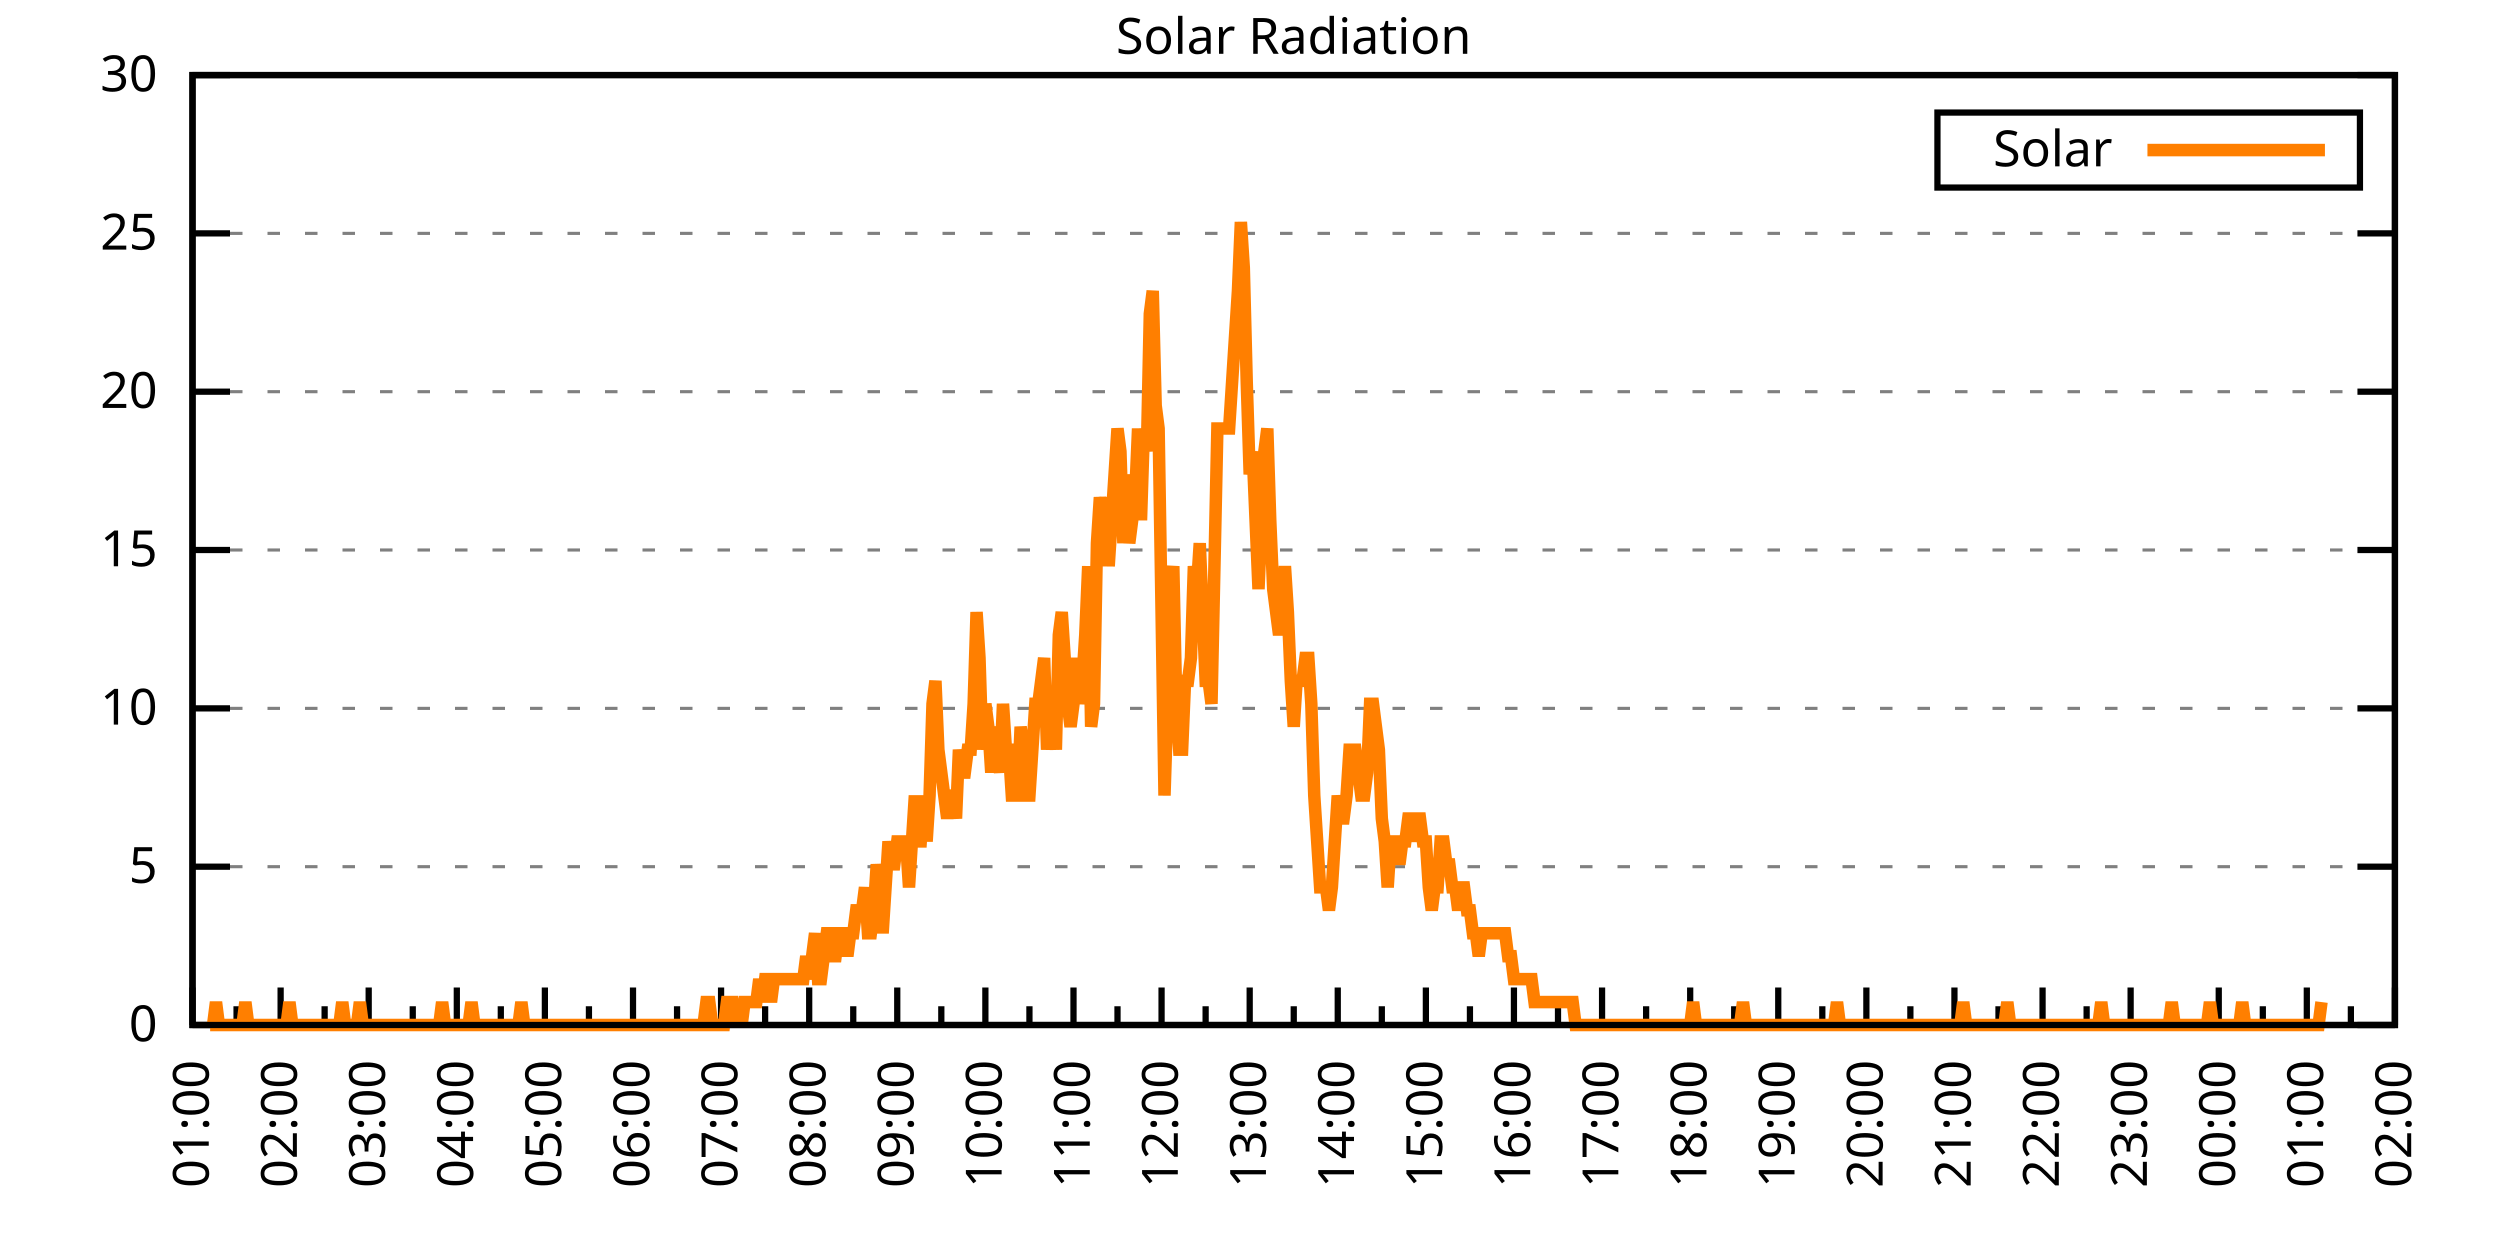
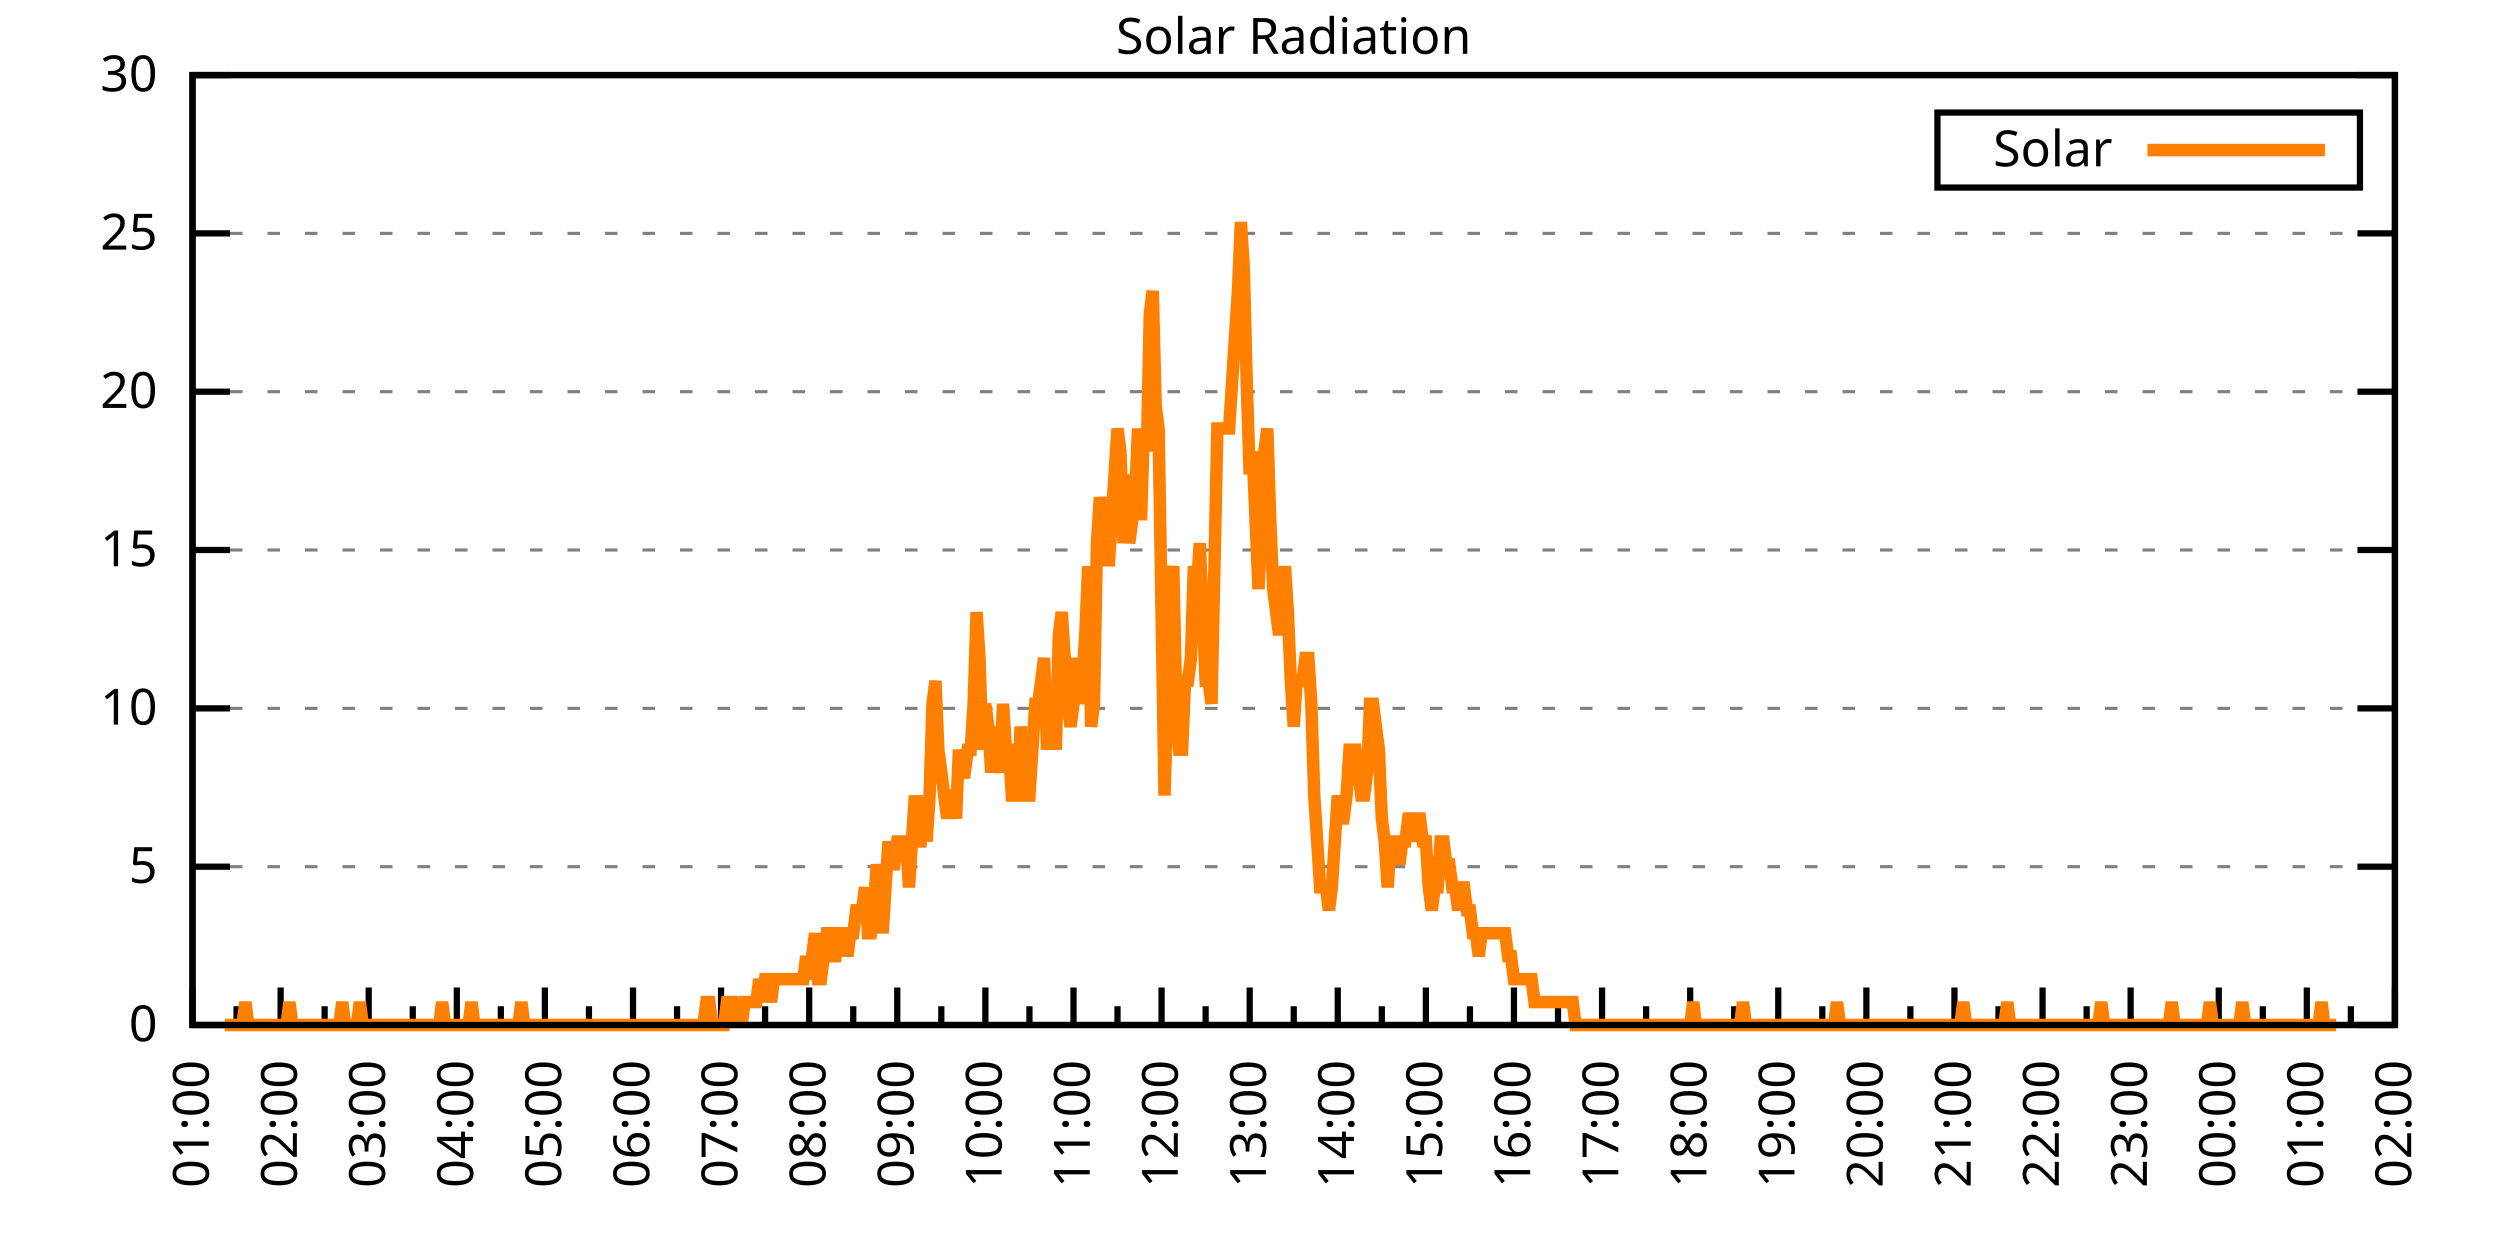
<svg xmlns="http://www.w3.org/2000/svg" xmlns:xlink="http://www.w3.org/1999/xlink" width="400" height="200" viewBox="0 0 400 200">
  <g id="gnuplot_canvas">
    <rect x="0" y="0" width="400" height="200" fill="none" />
    <defs>
      <circle id="gpDot" r="0.5" stroke-width="0.5" stroke="currentColor" />
      <path id="gpPt0" stroke-width="0.333" stroke="currentColor" d="M-1,0 h2 M0,-1 v2" />
      <path id="gpPt1" stroke-width="0.333" stroke="currentColor" d="M-1,-1 L1,1 M1,-1 L-1,1" />
      <path id="gpPt2" stroke-width="0.333" stroke="currentColor" d="M-1,0 L1,0 M0,-1 L0,1 M-1,-1 L1,1 M-1,1 L1,-1" />
      <rect id="gpPt3" stroke-width="0.333" stroke="currentColor" x="-1" y="-1" width="2" height="2" />
      <rect id="gpPt4" stroke-width="0.333" stroke="currentColor" fill="currentColor" x="-1" y="-1" width="2" height="2" />
      <circle id="gpPt5" stroke-width="0.333" stroke="currentColor" cx="0" cy="0" r="1" />
      <use xlink:href="#gpPt5" id="gpPt6" fill="currentColor" stroke="none" />
      <path id="gpPt7" stroke-width="0.333" stroke="currentColor" d="M0,-1.33 L-1.33,0.67 L1.33,0.67 z" />
      <use xlink:href="#gpPt7" id="gpPt8" fill="currentColor" stroke="none" />
      <use xlink:href="#gpPt7" id="gpPt9" stroke="currentColor" transform="rotate(180)" />
      <use xlink:href="#gpPt9" id="gpPt10" fill="currentColor" stroke="none" />
      <use xlink:href="#gpPt3" id="gpPt11" stroke="currentColor" transform="rotate(45)" />
      <use xlink:href="#gpPt11" id="gpPt12" fill="currentColor" stroke="none" />
      <path id="gpPt13" stroke-width="0.333" stroke="currentColor" d="M0,1.330 L1.265,0.411 L0.782,-1.067 L-0.782,-1.076 L-1.265,0.411 z" />
      <use xlink:href="#gpPt13" id="gpPt14" fill="currentColor" stroke="none" />
      <filter id="textbox" filterUnits="objectBoundingBox" x="0" y="0" height="1" width="1">
        <feFlood flood-color="white" flood-opacity="1" result="bgnd" />
        <feComposite in="SourceGraphic" in2="bgnd" operator="atop" />
      </filter>
      <filter id="greybox" filterUnits="objectBoundingBox" x="0" y="0" height="1" width="1">
        <feFlood flood-color="lightgrey" flood-opacity="1" result="grey" />
        <feComposite in="SourceGraphic" in2="grey" operator="atop" />
      </filter>
    </defs>
    <g fill="none" color="white" stroke="currentColor" stroke-width="1.00" stroke-linecap="butt" stroke-linejoin="miter">
</g>
    <g fill="none" color="black" stroke="currentColor" stroke-width="1.00" stroke-linecap="butt" stroke-linejoin="miter">
      <g stroke="none" shape-rendering="crispEdges">
        <polygon fill="rgb(255, 255, 255)" points="30.80,164.00 383.18,164.00 383.18,12.02 30.80,12.02 " />
      </g>
    </g>
    <g fill="none" color="black" stroke="currentColor" stroke-width="1.00" stroke-linecap="butt" stroke-linejoin="miter">
</g>
    <g fill="none" color="black" stroke="black" stroke-width="0.50" stroke-linecap="butt" stroke-linejoin="miter">
</g>
    <g fill="none" color="gray" stroke="currentColor" stroke-width="0.50" stroke-linecap="butt" stroke-linejoin="miter">
      <path stroke="gray" stroke-dasharray="2,4" class="gridline" d="M30.80,164.00 L383.19,164.00  " />
    </g>
    <g fill="none" color="gray" stroke="gray" stroke-width="1.00" stroke-linecap="butt" stroke-linejoin="miter">
</g>
    <g fill="none" color="black" stroke="currentColor" stroke-width="1.00" stroke-linecap="butt" stroke-linejoin="miter">
      <path stroke="black" d="M30.80,164.00 L36.80,164.00 M383.19,164.00 L377.19,164.00  " />
      <g transform="translate(25.20,166.60)" stroke="none" fill="black" font-family="Sans" font-size="8.00" text-anchor="end">
        <text>
          <tspan font-family="Sans"> 0</tspan>
        </text>
      </g>
    </g>
    <g fill="none" color="black" stroke="currentColor" stroke-width="1.00" stroke-linecap="butt" stroke-linejoin="miter">
</g>
    <g fill="none" color="black" stroke="black" stroke-width="0.50" stroke-linecap="butt" stroke-linejoin="miter">
</g>
    <g fill="none" color="gray" stroke="currentColor" stroke-width="0.50" stroke-linecap="butt" stroke-linejoin="miter">
      <path stroke="gray" stroke-dasharray="2,4" class="gridline" d="M30.80,138.67 L383.19,138.67  " />
    </g>
    <g fill="none" color="gray" stroke="gray" stroke-width="1.00" stroke-linecap="butt" stroke-linejoin="miter">
</g>
    <g fill="none" color="black" stroke="currentColor" stroke-width="1.00" stroke-linecap="butt" stroke-linejoin="miter">
      <path stroke="black" d="M30.80,138.67 L36.80,138.67 M383.19,138.67 L377.19,138.67  " />
      <g transform="translate(25.20,141.27)" stroke="none" fill="black" font-family="Sans" font-size="8.00" text-anchor="end">
        <text>
          <tspan font-family="Sans"> 5</tspan>
        </text>
      </g>
    </g>
    <g fill="none" color="black" stroke="currentColor" stroke-width="1.00" stroke-linecap="butt" stroke-linejoin="miter">
</g>
    <g fill="none" color="black" stroke="black" stroke-width="0.50" stroke-linecap="butt" stroke-linejoin="miter">
</g>
    <g fill="none" color="gray" stroke="currentColor" stroke-width="0.50" stroke-linecap="butt" stroke-linejoin="miter">
      <path stroke="gray" stroke-dasharray="2,4" class="gridline" d="M30.80,113.34 L383.19,113.34  " />
    </g>
    <g fill="none" color="gray" stroke="gray" stroke-width="1.00" stroke-linecap="butt" stroke-linejoin="miter">
</g>
    <g fill="none" color="black" stroke="currentColor" stroke-width="1.00" stroke-linecap="butt" stroke-linejoin="miter">
      <path stroke="black" d="M30.80,113.34 L36.80,113.34 M383.19,113.34 L377.19,113.34  " />
      <g transform="translate(25.20,115.94)" stroke="none" fill="black" font-family="Sans" font-size="8.00" text-anchor="end">
        <text>
          <tspan font-family="Sans"> 10</tspan>
        </text>
      </g>
    </g>
    <g fill="none" color="black" stroke="currentColor" stroke-width="1.00" stroke-linecap="butt" stroke-linejoin="miter">
</g>
    <g fill="none" color="black" stroke="black" stroke-width="0.50" stroke-linecap="butt" stroke-linejoin="miter">
</g>
    <g fill="none" color="gray" stroke="currentColor" stroke-width="0.50" stroke-linecap="butt" stroke-linejoin="miter">
      <path stroke="gray" stroke-dasharray="2,4" class="gridline" d="M30.80,88.00 L383.19,88.00  " />
    </g>
    <g fill="none" color="gray" stroke="gray" stroke-width="1.00" stroke-linecap="butt" stroke-linejoin="miter">
</g>
    <g fill="none" color="black" stroke="currentColor" stroke-width="1.00" stroke-linecap="butt" stroke-linejoin="miter">
      <path stroke="black" d="M30.80,88.00 L36.80,88.00 M383.19,88.00 L377.19,88.00  " />
      <g transform="translate(25.20,90.60)" stroke="none" fill="black" font-family="Sans" font-size="8.00" text-anchor="end">
        <text>
          <tspan font-family="Sans"> 15</tspan>
        </text>
      </g>
    </g>
    <g fill="none" color="black" stroke="currentColor" stroke-width="1.00" stroke-linecap="butt" stroke-linejoin="miter">
</g>
    <g fill="none" color="black" stroke="black" stroke-width="0.50" stroke-linecap="butt" stroke-linejoin="miter">
</g>
    <g fill="none" color="gray" stroke="currentColor" stroke-width="0.50" stroke-linecap="butt" stroke-linejoin="miter">
      <path stroke="gray" stroke-dasharray="2,4" class="gridline" d="M30.80,62.67 L383.19,62.67  " />
    </g>
    <g fill="none" color="gray" stroke="gray" stroke-width="1.00" stroke-linecap="butt" stroke-linejoin="miter">
</g>
    <g fill="none" color="black" stroke="currentColor" stroke-width="1.00" stroke-linecap="butt" stroke-linejoin="miter">
      <path stroke="black" d="M30.80,62.67 L36.80,62.67 M383.19,62.67 L377.19,62.67  " />
      <g transform="translate(25.20,65.27)" stroke="none" fill="black" font-family="Sans" font-size="8.00" text-anchor="end">
        <text>
          <tspan font-family="Sans"> 20</tspan>
        </text>
      </g>
    </g>
    <g fill="none" color="black" stroke="currentColor" stroke-width="1.00" stroke-linecap="butt" stroke-linejoin="miter">
</g>
    <g fill="none" color="black" stroke="black" stroke-width="0.50" stroke-linecap="butt" stroke-linejoin="miter">
</g>
    <g fill="none" color="gray" stroke="currentColor" stroke-width="0.50" stroke-linecap="butt" stroke-linejoin="miter">
      <path stroke="gray" stroke-dasharray="2,4" class="gridline" d="M30.80,37.34 L383.19,37.34  " />
    </g>
    <g fill="none" color="gray" stroke="gray" stroke-width="1.00" stroke-linecap="butt" stroke-linejoin="miter">
</g>
    <g fill="none" color="black" stroke="currentColor" stroke-width="1.00" stroke-linecap="butt" stroke-linejoin="miter">
      <path stroke="black" d="M30.80,37.34 L36.80,37.34 M383.19,37.34 L377.19,37.34  " />
      <g transform="translate(25.20,39.94)" stroke="none" fill="black" font-family="Sans" font-size="8.00" text-anchor="end">
        <text>
          <tspan font-family="Sans"> 25</tspan>
        </text>
      </g>
    </g>
    <g fill="none" color="black" stroke="currentColor" stroke-width="1.00" stroke-linecap="butt" stroke-linejoin="miter">
</g>
    <g fill="none" color="black" stroke="black" stroke-width="0.50" stroke-linecap="butt" stroke-linejoin="miter">
</g>
    <g fill="none" color="gray" stroke="currentColor" stroke-width="0.50" stroke-linecap="butt" stroke-linejoin="miter">
      <path stroke="gray" stroke-dasharray="2,4" class="gridline" d="M30.80,12.01 L383.19,12.01  " />
    </g>
    <g fill="none" color="gray" stroke="gray" stroke-width="1.00" stroke-linecap="butt" stroke-linejoin="miter">
</g>
    <g fill="none" color="black" stroke="currentColor" stroke-width="1.00" stroke-linecap="butt" stroke-linejoin="miter">
      <path stroke="black" d="M30.80,12.01 L36.80,12.01 M383.19,12.01 L377.19,12.01  " />
      <g transform="translate(25.20,14.61)" stroke="none" fill="black" font-family="Sans" font-size="8.00" text-anchor="end">
        <text>
          <tspan font-family="Sans"> 30</tspan>
        </text>
      </g>
    </g>
    <g fill="none" color="black" stroke="currentColor" stroke-width="1.00" stroke-linecap="butt" stroke-linejoin="miter">
      <path stroke="black" d="M30.80,164.00 L30.80,158.00  " />
      <g transform="translate(33.40,169.60) rotate(270)" stroke="none" fill="black" font-family="Sans" font-size="8.00" text-anchor="end">
        <text>
          <tspan font-family="Sans">01:00</tspan>
        </text>
      </g>
    </g>
    <g fill="none" color="black" stroke="currentColor" stroke-width="1.00" stroke-linecap="butt" stroke-linejoin="miter">
      <path stroke="black" d="M37.85,164.00 L37.85,161.00 M44.90,164.00 L44.90,158.00  " />
      <g transform="translate(47.50,169.60) rotate(270)" stroke="none" fill="black" font-family="Sans" font-size="8.00" text-anchor="end">
        <text>
          <tspan font-family="Sans">02:00</tspan>
        </text>
      </g>
    </g>
    <g fill="none" color="black" stroke="currentColor" stroke-width="1.00" stroke-linecap="butt" stroke-linejoin="miter">
      <path stroke="black" d="M51.94,164.00 L51.94,161.00 M58.99,164.00 L58.99,158.00  " />
      <g transform="translate(61.59,169.60) rotate(270)" stroke="none" fill="black" font-family="Sans" font-size="8.00" text-anchor="end">
        <text>
          <tspan font-family="Sans">03:00</tspan>
        </text>
      </g>
    </g>
    <g fill="none" color="black" stroke="currentColor" stroke-width="1.00" stroke-linecap="butt" stroke-linejoin="miter">
      <path stroke="black" d="M66.04,164.00 L66.04,161.00 M73.09,164.00 L73.09,158.00  " />
      <g transform="translate(75.69,169.60) rotate(270)" stroke="none" fill="black" font-family="Sans" font-size="8.00" text-anchor="end">
        <text>
          <tspan font-family="Sans">04:00</tspan>
        </text>
      </g>
    </g>
    <g fill="none" color="black" stroke="currentColor" stroke-width="1.00" stroke-linecap="butt" stroke-linejoin="miter">
      <path stroke="black" d="M80.13,164.00 L80.13,161.00 M87.18,164.00 L87.18,158.00  " />
      <g transform="translate(89.78,169.60) rotate(270)" stroke="none" fill="black" font-family="Sans" font-size="8.00" text-anchor="end">
        <text>
          <tspan font-family="Sans">05:00</tspan>
        </text>
      </g>
    </g>
    <g fill="none" color="black" stroke="currentColor" stroke-width="1.00" stroke-linecap="butt" stroke-linejoin="miter">
      <path stroke="black" d="M94.23,164.00 L94.23,161.00 M101.28,164.00 L101.28,158.00  " />
      <g transform="translate(103.88,169.60) rotate(270)" stroke="none" fill="black" font-family="Sans" font-size="8.00" text-anchor="end">
        <text>
          <tspan font-family="Sans">06:00</tspan>
        </text>
      </g>
    </g>
    <g fill="none" color="black" stroke="currentColor" stroke-width="1.00" stroke-linecap="butt" stroke-linejoin="miter">
      <path stroke="black" d="M108.33,164.00 L108.33,161.00 M115.37,164.00 L115.37,158.00  " />
      <g transform="translate(117.97,169.60) rotate(270)" stroke="none" fill="black" font-family="Sans" font-size="8.00" text-anchor="end">
        <text>
          <tspan font-family="Sans">07:00</tspan>
        </text>
      </g>
    </g>
    <g fill="none" color="black" stroke="currentColor" stroke-width="1.00" stroke-linecap="butt" stroke-linejoin="miter">
      <path stroke="black" d="M122.42,164.00 L122.42,161.00 M129.47,164.00 L129.47,158.00  " />
      <g transform="translate(132.07,169.60) rotate(270)" stroke="none" fill="black" font-family="Sans" font-size="8.00" text-anchor="end">
        <text>
          <tspan font-family="Sans">08:00</tspan>
        </text>
      </g>
    </g>
    <g fill="none" color="black" stroke="currentColor" stroke-width="1.00" stroke-linecap="butt" stroke-linejoin="miter">
      <path stroke="black" d="M136.52,164.00 L136.52,161.00 M143.56,164.00 L143.56,158.00  " />
      <g transform="translate(146.16,169.60) rotate(270)" stroke="none" fill="black" font-family="Sans" font-size="8.00" text-anchor="end">
        <text>
          <tspan font-family="Sans">09:00</tspan>
        </text>
      </g>
    </g>
    <g fill="none" color="black" stroke="currentColor" stroke-width="1.00" stroke-linecap="butt" stroke-linejoin="miter">
      <path stroke="black" d="M150.61,164.00 L150.61,161.00 M157.66,164.00 L157.66,158.00  " />
      <g transform="translate(160.26,169.60) rotate(270)" stroke="none" fill="black" font-family="Sans" font-size="8.00" text-anchor="end">
        <text>
          <tspan font-family="Sans">10:00</tspan>
        </text>
      </g>
    </g>
    <g fill="none" color="black" stroke="currentColor" stroke-width="1.00" stroke-linecap="butt" stroke-linejoin="miter">
      <path stroke="black" d="M164.71,164.00 L164.71,161.00 M171.76,164.00 L171.76,158.00  " />
      <g transform="translate(174.36,169.60) rotate(270)" stroke="none" fill="black" font-family="Sans" font-size="8.00" text-anchor="end">
        <text>
          <tspan font-family="Sans">11:00</tspan>
        </text>
      </g>
    </g>
    <g fill="none" color="black" stroke="currentColor" stroke-width="1.00" stroke-linecap="butt" stroke-linejoin="miter">
      <path stroke="black" d="M178.80,164.00 L178.80,161.00 M185.85,164.00 L185.85,158.00  " />
      <g transform="translate(188.45,169.60) rotate(270)" stroke="none" fill="black" font-family="Sans" font-size="8.00" text-anchor="end">
        <text>
          <tspan font-family="Sans">12:00</tspan>
        </text>
      </g>
    </g>
    <g fill="none" color="black" stroke="currentColor" stroke-width="1.00" stroke-linecap="butt" stroke-linejoin="miter">
      <path stroke="black" d="M192.90,164.00 L192.90,161.00 M199.95,164.00 L199.95,158.00  " />
      <g transform="translate(202.55,169.60) rotate(270)" stroke="none" fill="black" font-family="Sans" font-size="8.00" text-anchor="end">
        <text>
          <tspan font-family="Sans">13:00</tspan>
        </text>
      </g>
    </g>
    <g fill="none" color="black" stroke="currentColor" stroke-width="1.00" stroke-linecap="butt" stroke-linejoin="miter">
      <path stroke="black" d="M207.00,164.00 L207.00,161.00 M214.04,164.00 L214.04,158.00  " />
      <g transform="translate(216.64,169.60) rotate(270)" stroke="none" fill="black" font-family="Sans" font-size="8.00" text-anchor="end">
        <text>
          <tspan font-family="Sans">14:00</tspan>
        </text>
      </g>
    </g>
    <g fill="none" color="black" stroke="currentColor" stroke-width="1.00" stroke-linecap="butt" stroke-linejoin="miter">
      <path stroke="black" d="M221.09,164.00 L221.09,161.00 M228.14,164.00 L228.14,158.00  " />
      <g transform="translate(230.74,169.60) rotate(270)" stroke="none" fill="black" font-family="Sans" font-size="8.00" text-anchor="end">
        <text>
          <tspan font-family="Sans">15:00</tspan>
        </text>
      </g>
    </g>
    <g fill="none" color="black" stroke="currentColor" stroke-width="1.00" stroke-linecap="butt" stroke-linejoin="miter">
      <path stroke="black" d="M235.19,164.00 L235.19,161.00 M242.23,164.00 L242.23,158.00  " />
      <g transform="translate(244.83,169.60) rotate(270)" stroke="none" fill="black" font-family="Sans" font-size="8.00" text-anchor="end">
        <text>
          <tspan font-family="Sans">16:00</tspan>
        </text>
      </g>
    </g>
    <g fill="none" color="black" stroke="currentColor" stroke-width="1.00" stroke-linecap="butt" stroke-linejoin="miter">
      <path stroke="black" d="M249.28,164.00 L249.28,161.00 M256.33,164.00 L256.33,158.00  " />
      <g transform="translate(258.93,169.60) rotate(270)" stroke="none" fill="black" font-family="Sans" font-size="8.00" text-anchor="end">
        <text>
          <tspan font-family="Sans">17:00</tspan>
        </text>
      </g>
    </g>
    <g fill="none" color="black" stroke="currentColor" stroke-width="1.00" stroke-linecap="butt" stroke-linejoin="miter">
      <path stroke="black" d="M263.38,164.00 L263.38,161.00 M270.43,164.00 L270.43,158.00  " />
      <g transform="translate(273.03,169.60) rotate(270)" stroke="none" fill="black" font-family="Sans" font-size="8.00" text-anchor="end">
        <text>
          <tspan font-family="Sans">18:00</tspan>
        </text>
      </g>
    </g>
    <g fill="none" color="black" stroke="currentColor" stroke-width="1.00" stroke-linecap="butt" stroke-linejoin="miter">
      <path stroke="black" d="M277.47,164.00 L277.47,161.00 M284.52,164.00 L284.52,158.00  " />
      <g transform="translate(287.12,169.60) rotate(270)" stroke="none" fill="black" font-family="Sans" font-size="8.00" text-anchor="end">
        <text>
          <tspan font-family="Sans">19:00</tspan>
        </text>
      </g>
    </g>
    <g fill="none" color="black" stroke="currentColor" stroke-width="1.00" stroke-linecap="butt" stroke-linejoin="miter">
      <path stroke="black" d="M291.57,164.00 L291.57,161.00 M298.62,164.00 L298.62,158.00  " />
      <g transform="translate(301.22,169.60) rotate(270)" stroke="none" fill="black" font-family="Sans" font-size="8.00" text-anchor="end">
        <text>
          <tspan font-family="Sans">20:00</tspan>
        </text>
      </g>
    </g>
    <g fill="none" color="black" stroke="currentColor" stroke-width="1.00" stroke-linecap="butt" stroke-linejoin="miter">
      <path stroke="black" d="M305.66,164.00 L305.66,161.00 M312.71,164.00 L312.71,158.00  " />
      <g transform="translate(315.31,169.60) rotate(270)" stroke="none" fill="black" font-family="Sans" font-size="8.00" text-anchor="end">
        <text>
          <tspan font-family="Sans">21:00</tspan>
        </text>
      </g>
    </g>
    <g fill="none" color="black" stroke="currentColor" stroke-width="1.00" stroke-linecap="butt" stroke-linejoin="miter">
      <path stroke="black" d="M319.76,164.00 L319.76,161.00 M326.81,164.00 L326.81,158.00  " />
      <g transform="translate(329.41,169.60) rotate(270)" stroke="none" fill="black" font-family="Sans" font-size="8.00" text-anchor="end">
        <text>
          <tspan font-family="Sans">22:00</tspan>
        </text>
      </g>
    </g>
    <g fill="none" color="black" stroke="currentColor" stroke-width="1.00" stroke-linecap="butt" stroke-linejoin="miter">
      <path stroke="black" d="M333.86,164.00 L333.86,161.00 M340.90,164.00 L340.90,158.00  " />
      <g transform="translate(343.50,169.60) rotate(270)" stroke="none" fill="black" font-family="Sans" font-size="8.00" text-anchor="end">
        <text>
          <tspan font-family="Sans">23:00</tspan>
        </text>
      </g>
    </g>
    <g fill="none" color="black" stroke="currentColor" stroke-width="1.00" stroke-linecap="butt" stroke-linejoin="miter">
      <path stroke="black" d="M347.95,164.00 L347.95,161.00 M355.00,164.00 L355.00,158.00  " />
      <g transform="translate(357.60,169.60) rotate(270)" stroke="none" fill="black" font-family="Sans" font-size="8.00" text-anchor="end">
        <text>
          <tspan font-family="Sans">00:00</tspan>
        </text>
      </g>
    </g>
    <g fill="none" color="black" stroke="currentColor" stroke-width="1.00" stroke-linecap="butt" stroke-linejoin="miter">
      <path stroke="black" d="M362.05,164.00 L362.05,161.00 M369.09,164.00 L369.09,158.00  " />
      <g transform="translate(371.69,169.60) rotate(270)" stroke="none" fill="black" font-family="Sans" font-size="8.00" text-anchor="end">
        <text>
          <tspan font-family="Sans">01:00</tspan>
        </text>
      </g>
    </g>
    <g fill="none" color="black" stroke="currentColor" stroke-width="1.00" stroke-linecap="butt" stroke-linejoin="miter">
      <path stroke="black" d="M376.14,164.00 L376.14,161.00 M383.19,164.00 L383.19,158.00  " />
      <g transform="translate(385.79,169.60) rotate(270)" stroke="none" fill="black" font-family="Sans" font-size="8.00" text-anchor="end">
        <text>
          <tspan font-family="Sans">02:00</tspan>
        </text>
      </g>
    </g>
    <g fill="none" color="black" stroke="currentColor" stroke-width="1.00" stroke-linecap="butt" stroke-linejoin="miter">
</g>
    <g fill="none" color="black" stroke="currentColor" stroke-width="1.00" stroke-linecap="butt" stroke-linejoin="miter">
      <path stroke="black" d="M30.80,12.01 L30.80,164.00 L383.19,164.00 L383.19,12.01 L30.80,12.01 Z  " />
    </g>
    <g fill="none" color="black" stroke="currentColor" stroke-width="1.00" stroke-linecap="butt" stroke-linejoin="miter">
      <g transform="translate(6.80,88.01) rotate(270)" stroke="none" fill="black" font-family="Sans" font-size="8.00" text-anchor="middle">
        <text />
      </g>
    </g>
    <g fill="none" color="black" stroke="currentColor" stroke-width="1.00" stroke-linecap="butt" stroke-linejoin="miter">
</g>
    <g fill="none" color="black" stroke="currentColor" stroke-width="1.00" stroke-linecap="butt" stroke-linejoin="miter">
      <path stroke="black" d="M309.99,30.01 L309.99,18.01 L377.59,18.01 L377.59,30.01 L309.99,30.01 Z  " />
    </g>
    <g id="Solar_Radiation_plot_1">
      <g fill="none" color="white" stroke="black" stroke-width="2.00" stroke-linecap="butt" stroke-linejoin="miter">
</g>
      <g fill="none" color="black" stroke="currentColor" stroke-width="2.00" stroke-linecap="butt" stroke-linejoin="miter">
        <g transform="translate(337.99,26.61)" stroke="none" fill="black" font-family="Sans" font-size="8.00" text-anchor="end">
          <text>
            <tspan font-family="Sans">Solar</tspan>
          </text>
        </g>
      </g>
      <g fill="none" color="black" stroke="currentColor" stroke-width="2.00" stroke-linecap="butt" stroke-linejoin="miter">
-         <path stroke="rgb(255, 127,   0)" d="M343.59,24.01 L371.99,24.01 M33.62,164.00 L34.09,164.00 L34.56,160.33 L35.03,164.00 L35.50,164.00 L35.97,164.00   L36.44,164.00 L36.91,164.00 L37.38,164.00 L37.85,164.00 L38.32,164.00 L38.79,164.00 L39.26,160.33 L39.73,164.00   L40.20,164.00 L40.67,164.00 L41.14,164.00 L41.61,164.00 L42.08,164.00 L42.55,164.00 L43.02,164.00 L43.49,164.00   L43.96,164.00 L44.43,164.00 L44.90,164.00 L45.37,164.00 L45.84,164.00 L46.31,160.33 L46.78,164.00 L47.24,164.00   L47.71,164.00 L48.18,164.00 L48.65,164.00 L49.12,164.00 L49.59,164.00 L50.06,164.00 L50.53,164.00 L51.00,164.00   L51.47,164.00 L51.94,164.00 L52.41,164.00 L52.88,164.00 L53.35,164.00 L53.82,164.00 L54.29,164.00 L54.76,160.33   L55.23,164.00 L55.70,164.00 L56.17,164.00 L56.64,164.00 L57.11,164.00 L57.58,160.33 L58.05,164.00 L58.52,164.00   L58.99,164.00 L59.46,164.00 L59.93,164.00 L60.40,164.00 L60.87,164.00 L61.34,164.00 L61.81,164.00 L62.28,164.00   L62.75,164.00 L63.22,164.00 L63.69,164.00 L64.16,164.00 L64.63,164.00 L65.10,164.00 L65.57,164.00 L66.04,164.00   L66.51,164.00 L66.98,164.00 L67.45,164.00 L67.92,164.00 L68.39,164.00 L68.86,164.00 L69.33,164.00 L69.80,164.00   L70.27,164.00 L70.74,160.33 L71.21,164.00 L71.68,164.00 L72.15,164.00 L72.62,164.00 L73.09,164.00 L73.56,164.00   L74.03,164.00 L74.50,164.00 L74.97,164.00 L75.44,160.33 L75.91,164.00 L76.38,164.00 L76.85,164.00 L77.32,164.00   L77.79,164.00 L78.26,164.00 L78.73,164.00 L79.19,164.00 L79.66,164.00 L80.13,164.00 L80.60,164.00 L81.07,164.00   L81.54,164.00 L82.01,164.00 L82.48,164.00 L82.95,164.00 L83.42,160.33 L83.89,164.00 L84.36,164.00 L84.83,164.00   L85.30,164.00 L85.77,164.00 L86.24,164.00 L86.71,164.00 L87.18,164.00 L87.65,164.00 L88.12,164.00 L88.59,164.00   L89.06,164.00 L89.53,164.00 L90.00,164.00 L90.47,164.00 L90.94,164.00 L91.41,164.00 L91.88,164.00 L92.35,164.00   L92.82,164.00 L93.29,164.00 L93.76,164.00 L94.23,164.00 L94.70,164.00 L95.17,164.00 L95.64,164.00 L96.11,164.00   L96.58,164.00 L97.05,164.00 L97.52,164.00 L97.99,164.00 L98.46,164.00 L98.93,164.00 L99.40,164.00 L99.87,164.00   L100.34,164.00 L100.81,164.00 L101.28,164.00 L101.75,164.00 L102.22,164.00 L102.69,164.00 L103.16,164.00 L103.63,164.00   L104.10,164.00 L104.57,164.00 L105.04,164.00 L105.51,164.00 L105.98,164.00 L106.45,164.00 L106.92,164.00 L107.39,164.00   L107.86,164.00 L108.33,164.00 L108.80,164.00 L109.27,164.00 L109.74,164.00 L110.21,164.00 L110.68,164.00 L111.14,164.00   L111.61,164.00 L112.08,164.00 L112.55,164.00 L113.02,160.33 L113.49,160.33 L113.96,164.00 L114.43,164.00 L114.90,164.00   L115.37,164.00 L115.84,164.00 L116.31,160.33 L116.78,160.33 L117.25,160.33 L117.72,164.00 L118.19,160.33 L118.66,164.00   L119.13,160.33 L119.60,160.33 L120.07,160.33 L120.54,160.33 L121.01,160.33 L121.48,156.66 L121.95,160.33 L122.42,156.66   L122.89,156.66 L123.36,160.33 L123.83,156.66 L124.30,156.66 L124.77,156.66 L125.24,156.66 L125.71,156.66 L126.18,156.66   L126.65,156.66 L127.12,156.66 L127.59,156.66 L128.06,156.66 L128.53,156.66 L129.00,152.99 L129.47,156.66 L129.94,152.99   L130.41,149.32 L130.88,156.66 L131.35,156.66 L131.82,152.99 L132.29,149.32 L132.76,149.32 L133.23,152.99 L133.70,152.99   L134.17,149.32 L134.64,149.32 L135.11,149.32 L135.58,152.99 L136.05,149.32 L136.52,149.32 L136.99,145.65 L137.46,145.65   L137.93,145.65 L138.40,141.98 L138.87,149.32 L139.34,149.32 L139.81,145.65 L140.28,138.30 L140.75,141.98 L141.22,149.32   L141.69,141.98 L142.16,134.63 L142.63,138.30 L143.09,138.30 L143.56,134.63 L144.03,134.63 L144.50,134.63 L144.97,134.63   L145.44,141.98 L145.91,134.63 L146.38,127.29 L146.85,134.63 L147.32,134.63 L147.79,127.29 L148.26,134.63 L148.73,127.29   L149.20,112.61 L149.67,108.94 L150.14,119.95 L150.61,123.62 L151.08,127.29 L151.55,130.96 L152.02,127.29 L152.49,127.29   L152.96,130.96 L153.43,119.95 L153.90,123.62 L154.37,123.62 L154.84,119.95 L155.31,119.95 L155.78,112.61 L156.25,97.93   L156.72,105.27 L157.19,119.95 L157.66,112.61 L158.13,116.28 L158.60,123.62 L159.07,116.28 L159.54,119.95 L160.01,123.62   L160.48,112.61 L160.95,119.95 L161.42,119.95 L161.89,127.29 L162.36,127.29 L162.83,127.29 L163.30,116.28 L163.77,119.95   L164.24,127.29 L164.71,127.29 L165.18,119.95 L165.65,112.61 L166.12,112.61 L166.59,108.94 L167.06,105.27 L167.53,119.95   L168.00,112.61 L168.47,112.61 L168.94,119.95 L169.41,101.60 L169.88,97.93 L170.35,105.27 L170.82,112.61 L171.29,116.28   L171.76,112.61 L172.23,105.27 L172.70,112.61 L173.17,108.94 L173.64,101.60 L174.11,90.59 L174.58,116.28 L175.04,112.61   L175.51,86.91 L175.98,79.57 L176.45,83.24 L176.92,79.57 L177.39,90.59 L177.86,83.24 L178.33,75.90 L178.80,68.56   L179.27,72.23 L179.74,86.91 L180.21,75.90 L180.68,86.91 L181.15,83.24 L181.62,79.57 L182.09,68.56 L182.56,83.24   L183.03,68.56 L183.50,72.23 L183.97,50.21 L184.44,46.54 L184.91,64.89 L185.38,68.56 L185.85,97.93 L186.32,127.29   L186.79,112.61 L187.26,94.26 L187.73,90.59 L188.20,112.61 L188.67,119.95 L189.14,119.95 L189.61,108.94 L190.08,108.94   L190.55,105.27 L191.02,90.59 L191.49,94.26 L191.96,86.91 L192.43,97.93 L192.90,108.94 L193.37,108.94 L193.84,112.61   L194.31,90.59 L194.78,68.56 L195.25,68.56 L195.72,68.56 L196.19,68.56 L196.66,68.56 L197.13,61.22 L197.60,53.88   L198.07,46.54 L198.54,35.52 L199.01,42.87 L199.48,61.22 L199.95,75.90 L200.42,72.23 L200.89,83.24 L201.36,94.26   L201.83,83.24 L202.30,72.23 L202.77,68.56 L203.24,83.24 L203.71,94.26 L204.18,97.93 L204.65,101.60 L205.12,97.93   L205.59,90.59 L206.06,97.93 L206.53,108.94 L207.00,116.28 L207.46,108.94 L207.93,108.94 L208.40,108.94 L208.87,105.27   L209.34,105.27 L209.81,112.61 L210.28,127.29 L210.75,134.63 L211.22,141.98 L211.69,141.98 L212.16,141.98 L212.63,145.65   L213.10,141.98 L213.57,134.63 L214.04,127.29 L214.51,130.96 L214.98,130.96 L215.45,127.29 L215.92,119.95 L216.39,119.95   L216.86,119.95 L217.33,123.62 L217.80,127.29 L218.27,127.29 L218.74,123.62 L219.21,112.61 L219.68,112.61 L220.15,116.28   L220.62,119.95 L221.09,130.96 L221.56,134.63 L222.03,141.98 L222.50,134.63 L222.97,134.63 L223.44,134.63 L223.91,138.30   L224.38,134.63 L224.85,134.63 L225.32,130.96 L225.79,130.96 L226.26,134.63 L226.73,130.96 L227.20,130.96 L227.67,134.63   L228.14,134.63 L228.61,141.98 L229.08,145.65 L229.55,141.98 L230.02,141.98 L230.49,134.63 L230.96,134.63 L231.43,138.30   L231.90,138.30 L232.37,141.98 L232.84,141.98 L233.31,145.65 L233.78,141.98 L234.25,141.98 L234.72,145.65 L235.19,145.65   L235.66,149.32 L236.13,149.32 L236.60,152.99 L237.07,149.32 L237.54,149.32 L238.01,149.32 L238.48,149.32 L238.95,149.32   L239.41,149.32 L239.88,149.32 L240.35,149.32 L240.82,149.32 L241.29,152.99 L241.76,152.99 L242.23,156.66 L242.70,156.66   L243.17,156.66 L243.64,156.66 L244.11,156.66 L244.58,156.66 L245.05,156.66 L245.52,160.33 L245.99,160.33 L246.46,160.33   L246.93,160.33 L247.40,160.33 L247.87,160.33 L248.34,160.33 L248.81,160.33 L249.28,160.33 L249.75,160.33 L250.22,160.33   L250.69,160.33 L251.16,160.33 L251.63,160.33 L252.10,164.00 L252.57,164.00 L253.04,164.00 L253.51,164.00 L253.98,164.00   L254.45,164.00 L254.92,164.00 L255.39,164.00 L255.86,164.00 L256.33,164.00 L256.80,164.00 L257.27,164.00 L257.74,164.00   L258.21,164.00 L258.68,164.00 L259.15,164.00 L259.62,164.00 L260.09,164.00 L260.56,164.00 L261.03,164.00 L261.50,164.00   L261.97,164.00 L262.44,164.00 L262.91,164.00 L263.38,164.00 L263.85,164.00 L264.32,164.00 L264.79,164.00 L265.26,164.00   L265.73,164.00 L266.20,164.00 L266.67,164.00 L267.14,164.00 L267.61,164.00 L268.08,164.00 L268.55,164.00 L269.02,164.00   L269.49,164.00 L269.96,164.00 L270.43,164.00 L270.90,160.33 L271.36,164.00 L271.83,164.00 L272.30,164.00 L272.77,164.00   L273.24,164.00 L273.71,164.00 L274.18,164.00 L274.65,164.00 L275.12,164.00 L275.59,164.00 L276.06,164.00 L276.53,164.00   L277.00,164.00 L277.47,164.00 L277.94,164.00 L278.41,164.00 L278.88,160.33 L279.35,164.00 L279.82,164.00 L280.29,164.00   L280.76,164.00 L281.23,164.00 L281.70,164.00 L282.17,164.00 L282.64,164.00 L283.11,164.00 L283.58,164.00 L284.05,164.00   L284.52,164.00 L284.99,164.00 L285.46,164.00 L285.93,164.00 L286.40,164.00 L286.87,164.00 L287.34,164.00 L287.81,164.00   L288.28,164.00 L288.75,164.00 L289.22,164.00 L289.69,164.00 L290.16,164.00 L290.63,164.00 L291.10,164.00 L291.57,164.00   L292.04,164.00 L292.51,164.00 L292.98,164.00 L293.45,164.00 L293.92,160.33 L294.39,164.00 L294.86,164.00 L295.33,164.00   L295.80,164.00 L296.27,164.00 L296.74,164.00 L297.21,164.00 L297.68,164.00 L298.15,164.00 L298.62,164.00 L299.09,164.00   L299.56,164.00 L300.03,164.00 L300.50,164.00 L300.97,164.00 L301.44,164.00 L301.91,164.00 L302.38,164.00 L302.85,164.00   L303.31,164.00 L303.78,164.00 L304.25,164.00 L304.72,164.00 L305.19,164.00 L305.66,164.00 L306.13,164.00 L306.60,164.00   L307.07,164.00 L307.54,164.00 L308.01,164.00 L308.48,164.00 L308.95,164.00 L309.42,164.00 L309.89,164.00 L310.36,164.00   L310.83,164.00 L311.30,164.00 L311.77,164.00 L312.24,164.00 L312.71,164.00 L313.18,164.00 L313.65,164.00 L314.12,160.33   L314.59,164.00 L315.06,164.00 L315.53,164.00 L316.00,164.00 L316.47,164.00 L316.94,164.00 L317.41,164.00 L317.88,164.00   L318.35,164.00 L318.82,164.00 L319.29,164.00 L319.76,164.00 L320.23,164.00 L320.70,164.00 L321.17,160.33 L321.64,164.00   L322.11,164.00 L322.58,164.00 L323.05,164.00 L323.52,164.00 L323.99,164.00 L324.46,164.00 L324.93,164.00 L325.40,164.00   L325.87,164.00 L326.34,164.00 L326.81,164.00 L327.28,164.00 L327.75,164.00 L328.22,164.00 L328.69,164.00 L329.16,164.00   L329.63,164.00 L330.10,164.00 L330.57,164.00 L331.04,164.00 L331.51,164.00 L331.98,164.00 L332.45,164.00 L332.92,164.00   L333.39,164.00 L333.86,164.00 L334.33,164.00 L334.80,164.00 L335.26,164.00 L335.73,164.00 L336.20,160.33 L336.67,164.00   L337.14,164.00 L337.61,164.00 L338.08,164.00 L338.55,164.00 L339.02,164.00 L339.49,164.00 L339.96,164.00 L340.43,164.00   L340.90,164.00 L341.37,164.00 L341.84,164.00 L342.31,164.00 L342.78,164.00 L343.25,164.00 L343.72,164.00 L344.19,164.00   L344.66,164.00 L345.13,164.00 L345.60,164.00 L346.07,164.00 L346.54,164.00 L347.01,164.00 L347.48,160.33 L347.95,164.00   L348.42,164.00 L348.89,164.00 L349.36,164.00 L349.83,164.00 L350.30,164.00 L350.77,164.00 L351.24,164.00 L351.71,164.00   L352.18,164.00 L352.65,164.00 L353.12,164.00 L353.59,160.33 L354.06,164.00 L354.53,164.00 L355.00,164.00 L355.47,164.00   L355.94,164.00 L356.41,164.00 L356.88,164.00 L357.35,164.00 L357.82,164.00 L358.29,164.00 L358.76,160.33 L359.23,164.00   L359.70,164.00 L360.17,164.00 L360.64,164.00 L361.11,164.00 L361.58,164.00 L362.05,164.00 L362.52,164.00 L362.99,164.00   L363.46,164.00 L363.93,164.00 L364.40,164.00 L364.87,164.00 L365.34,164.00 L365.81,164.00 L366.28,164.00 L366.75,164.00   L367.21,164.00 L367.68,164.00 L368.15,164.00 L368.62,164.00 L369.09,164.00 L369.56,164.00 L370.03,164.00 L370.50,164.00   L370.97,164.00 L371.44,160.33  " />
+         <path stroke="rgb(255, 127,   0)" d="M343.59,24.01 L371.99,24.01 M35.97,164.00 L36.44,164.00 L36.91,164.00 L37.38,164.00 L37.85,164.00 L38.32,164.00   L38.79,164.00 L39.26,160.33 L39.73,164.00 L40.20,164.00 L40.67,164.00 L41.14,164.00 L41.61,164.00 L42.08,164.00   L42.55,164.00 L43.02,164.00 L43.49,164.00 L43.96,164.00 L44.43,164.00 L44.90,164.00 L45.37,164.00 L45.84,164.00   L46.31,160.33 L46.78,164.00 L47.24,164.00 L47.71,164.00 L48.18,164.00 L48.65,164.00 L49.12,164.00 L49.59,164.00   L50.06,164.00 L50.53,164.00 L51.00,164.00 L51.47,164.00 L51.94,164.00 L52.41,164.00 L52.88,164.00 L53.35,164.00   L53.82,164.00 L54.29,164.00 L54.76,160.33 L55.23,164.00 L55.70,164.00 L56.17,164.00 L56.64,164.00 L57.11,164.00   L57.58,160.33 L58.05,164.00 L58.52,164.00 L58.99,164.00 L59.46,164.00 L59.93,164.00 L60.40,164.00 L60.87,164.00   L61.34,164.00 L61.81,164.00 L62.28,164.00 L62.75,164.00 L63.22,164.00 L63.69,164.00 L64.16,164.00 L64.63,164.00   L65.10,164.00 L65.57,164.00 L66.04,164.00 L66.51,164.00 L66.98,164.00 L67.45,164.00 L67.92,164.00 L68.39,164.00   L68.86,164.00 L69.33,164.00 L69.80,164.00 L70.27,164.00 L70.74,160.33 L71.21,164.00 L71.68,164.00 L72.15,164.00   L72.62,164.00 L73.09,164.00 L73.56,164.00 L74.03,164.00 L74.50,164.00 L74.97,164.00 L75.44,160.33 L75.91,164.00   L76.38,164.00 L76.85,164.00 L77.32,164.00 L77.79,164.00 L78.26,164.00 L78.73,164.00 L79.19,164.00 L79.66,164.00   L80.13,164.00 L80.60,164.00 L81.07,164.00 L81.54,164.00 L82.01,164.00 L82.48,164.00 L82.95,164.00 L83.42,160.33   L83.89,164.00 L84.36,164.00 L84.83,164.00 L85.30,164.00 L85.77,164.00 L86.24,164.00 L86.71,164.00 L87.18,164.00   L87.65,164.00 L88.12,164.00 L88.59,164.00 L89.06,164.00 L89.53,164.00 L90.00,164.00 L90.47,164.00 L90.94,164.00   L91.41,164.00 L91.88,164.00 L92.35,164.00 L92.82,164.00 L93.29,164.00 L93.76,164.00 L94.23,164.00 L94.70,164.00   L95.17,164.00 L95.64,164.00 L96.11,164.00 L96.58,164.00 L97.05,164.00 L97.52,164.00 L97.99,164.00 L98.46,164.00   L98.93,164.00 L99.40,164.00 L99.87,164.00 L100.34,164.00 L100.81,164.00 L101.28,164.00 L101.75,164.00 L102.22,164.00   L102.69,164.00 L103.16,164.00 L103.63,164.00 L104.10,164.00 L104.57,164.00 L105.04,164.00 L105.51,164.00 L105.98,164.00   L106.45,164.00 L106.92,164.00 L107.39,164.00 L107.86,164.00 L108.33,164.00 L108.80,164.00 L109.27,164.00 L109.74,164.00   L110.21,164.00 L110.68,164.00 L111.14,164.00 L111.61,164.00 L112.08,164.00 L112.55,164.00 L113.02,160.33 L113.49,160.33   L113.96,164.00 L114.43,164.00 L114.90,164.00 L115.37,164.00 L115.84,164.00 L116.31,160.33 L116.78,160.33 L117.25,160.33   L117.72,164.00 L118.19,160.33 L118.66,164.00 L119.13,160.33 L119.60,160.33 L120.07,160.33 L120.54,160.33 L121.01,160.33   L121.48,156.66 L121.95,160.33 L122.42,156.66 L122.89,156.66 L123.36,160.33 L123.83,156.66 L124.30,156.66 L124.77,156.66   L125.24,156.66 L125.71,156.66 L126.18,156.66 L126.65,156.66 L127.12,156.66 L127.59,156.66 L128.06,156.66 L128.53,156.66   L129.00,152.99 L129.47,156.66 L129.94,152.99 L130.41,149.32 L130.88,156.66 L131.35,156.66 L131.82,152.99 L132.29,149.32   L132.76,149.32 L133.23,152.99 L133.70,152.99 L134.17,149.32 L134.64,149.32 L135.11,149.32 L135.58,152.99 L136.05,149.32   L136.52,149.32 L136.99,145.65 L137.46,145.65 L137.93,145.65 L138.40,141.98 L138.87,149.32 L139.34,149.32 L139.81,145.65   L140.28,138.30 L140.75,141.98 L141.22,149.32 L141.69,141.98 L142.16,134.63 L142.63,138.30 L143.09,138.30 L143.56,134.63   L144.03,134.63 L144.50,134.63 L144.97,134.63 L145.44,141.98 L145.91,134.63 L146.38,127.29 L146.85,134.63 L147.32,134.63   L147.79,127.29 L148.26,134.63 L148.73,127.29 L149.20,112.61 L149.67,108.94 L150.14,119.95 L150.61,123.62 L151.08,127.29   L151.55,130.96 L152.02,127.29 L152.49,127.29 L152.96,130.96 L153.43,119.95 L153.90,123.62 L154.37,123.62 L154.84,119.95   L155.31,119.95 L155.78,112.61 L156.25,97.93 L156.72,105.27 L157.19,119.95 L157.66,112.61 L158.13,116.28 L158.60,123.62   L159.07,116.28 L159.54,119.95 L160.01,123.62 L160.48,112.61 L160.95,119.95 L161.42,119.95 L161.89,127.29 L162.36,127.29   L162.83,127.29 L163.30,116.28 L163.77,119.95 L164.24,127.29 L164.71,127.29 L165.18,119.95 L165.65,112.61 L166.12,112.61   L166.59,108.94 L167.06,105.27 L167.53,119.95 L168.00,112.61 L168.47,112.61 L168.94,119.95 L169.41,101.60 L169.88,97.93   L170.35,105.27 L170.82,112.61 L171.29,116.28 L171.76,112.61 L172.23,105.27 L172.70,112.61 L173.17,108.94 L173.64,101.60   L174.11,90.59 L174.58,116.28 L175.04,112.61 L175.51,86.91 L175.98,79.57 L176.45,83.24 L176.92,79.57 L177.39,90.59   L177.86,83.24 L178.33,75.90 L178.80,68.56 L179.27,72.23 L179.74,86.91 L180.21,75.90 L180.68,86.91 L181.15,83.24   L181.62,79.57 L182.09,68.56 L182.56,83.24 L183.03,68.56 L183.50,72.23 L183.97,50.21 L184.44,46.54 L184.91,64.89   L185.38,68.56 L185.85,97.93 L186.32,127.29 L186.79,112.61 L187.26,94.26 L187.73,90.59 L188.20,112.61 L188.67,119.95   L189.14,119.95 L189.61,108.94 L190.08,108.94 L190.55,105.27 L191.02,90.59 L191.49,94.26 L191.96,86.91 L192.43,97.93   L192.90,108.94 L193.37,108.94 L193.84,112.61 L194.31,90.59 L194.78,68.56 L195.25,68.56 L195.72,68.56 L196.19,68.56   L196.66,68.56 L197.13,61.22 L197.60,53.88 L198.07,46.54 L198.54,35.52 L199.01,42.87 L199.48,61.22 L199.95,75.90   L200.42,72.23 L200.89,83.24 L201.36,94.26 L201.83,83.24 L202.30,72.23 L202.77,68.56 L203.24,83.24 L203.71,94.26   L204.18,97.93 L204.65,101.60 L205.12,97.93 L205.59,90.59 L206.06,97.93 L206.53,108.94 L207.00,116.28 L207.46,108.94   L207.93,108.94 L208.40,108.94 L208.87,105.27 L209.34,105.27 L209.81,112.61 L210.28,127.29 L210.75,134.63 L211.22,141.98   L211.69,141.98 L212.16,141.98 L212.63,145.65 L213.10,141.98 L213.57,134.63 L214.04,127.29 L214.51,130.96 L214.98,130.96   L215.45,127.29 L215.92,119.95 L216.39,119.95 L216.86,119.95 L217.33,123.62 L217.80,127.29 L218.27,127.29 L218.74,123.62   L219.21,112.61 L219.68,112.61 L220.15,116.28 L220.62,119.95 L221.09,130.96 L221.56,134.63 L222.03,141.98 L222.50,134.63   L222.97,134.63 L223.44,134.63 L223.91,138.30 L224.38,134.63 L224.85,134.63 L225.32,130.96 L225.79,130.96 L226.26,134.63   L226.73,130.96 L227.20,130.96 L227.67,134.63 L228.14,134.63 L228.61,141.98 L229.08,145.65 L229.55,141.98 L230.02,141.98   L230.49,134.63 L230.96,134.63 L231.43,138.30 L231.90,138.30 L232.37,141.98 L232.84,141.98 L233.31,145.65 L233.78,141.98   L234.25,141.98 L234.72,145.65 L235.19,145.65 L235.66,149.32 L236.13,149.32 L236.60,152.99 L237.07,149.32 L237.54,149.32   L238.01,149.32 L238.48,149.32 L238.95,149.32 L239.41,149.32 L239.88,149.32 L240.35,149.32 L240.82,149.32 L241.29,152.99   L241.76,152.99 L242.23,156.66 L242.70,156.66 L243.17,156.66 L243.64,156.66 L244.11,156.66 L244.58,156.66 L245.05,156.66   L245.52,160.33 L245.99,160.33 L246.46,160.33 L246.93,160.33 L247.40,160.33 L247.87,160.33 L248.34,160.33 L248.81,160.33   L249.28,160.33 L249.75,160.33 L250.22,160.33 L250.69,160.33 L251.16,160.33 L251.63,160.33 L252.10,164.00 L252.57,164.00   L253.04,164.00 L253.51,164.00 L253.98,164.00 L254.45,164.00 L254.92,164.00 L255.39,164.00 L255.86,164.00 L256.33,164.00   L256.80,164.00 L257.27,164.00 L257.74,164.00 L258.21,164.00 L258.68,164.00 L259.15,164.00 L259.62,164.00 L260.09,164.00   L260.56,164.00 L261.03,164.00 L261.50,164.00 L261.97,164.00 L262.44,164.00 L262.91,164.00 L263.38,164.00 L263.85,164.00   L264.32,164.00 L264.79,164.00 L265.26,164.00 L265.73,164.00 L266.20,164.00 L266.67,164.00 L267.14,164.00 L267.61,164.00   L268.08,164.00 L268.55,164.00 L269.02,164.00 L269.49,164.00 L269.96,164.00 L270.43,164.00 L270.90,160.33 L271.36,164.00   L271.83,164.00 L272.30,164.00 L272.77,164.00 L273.24,164.00 L273.71,164.00 L274.18,164.00 L274.65,164.00 L275.12,164.00   L275.59,164.00 L276.06,164.00 L276.53,164.00 L277.00,164.00 L277.47,164.00 L277.94,164.00 L278.41,164.00 L278.88,160.33   L279.35,164.00 L279.82,164.00 L280.29,164.00 L280.76,164.00 L281.23,164.00 L281.70,164.00 L282.17,164.00 L282.64,164.00   L283.11,164.00 L283.58,164.00 L284.05,164.00 L284.52,164.00 L284.99,164.00 L285.46,164.00 L285.93,164.00 L286.40,164.00   L286.87,164.00 L287.34,164.00 L287.81,164.00 L288.28,164.00 L288.75,164.00 L289.22,164.00 L289.69,164.00 L290.16,164.00   L290.63,164.00 L291.10,164.00 L291.57,164.00 L292.04,164.00 L292.51,164.00 L292.98,164.00 L293.45,164.00 L293.92,160.33   L294.39,164.00 L294.86,164.00 L295.33,164.00 L295.80,164.00 L296.27,164.00 L296.74,164.00 L297.21,164.00 L297.68,164.00   L298.15,164.00 L298.62,164.00 L299.09,164.00 L299.56,164.00 L300.03,164.00 L300.50,164.00 L300.97,164.00 L301.44,164.00   L301.91,164.00 L302.38,164.00 L302.85,164.00 L303.31,164.00 L303.78,164.00 L304.25,164.00 L304.72,164.00 L305.19,164.00   L305.66,164.00 L306.13,164.00 L306.60,164.00 L307.07,164.00 L307.54,164.00 L308.01,164.00 L308.48,164.00 L308.95,164.00   L309.42,164.00 L309.89,164.00 L310.36,164.00 L310.83,164.00 L311.30,164.00 L311.77,164.00 L312.24,164.00 L312.71,164.00   L313.18,164.00 L313.65,164.00 L314.12,160.33 L314.59,164.00 L315.06,164.00 L315.53,164.00 L316.00,164.00 L316.47,164.00   L316.94,164.00 L317.41,164.00 L317.88,164.00 L318.35,164.00 L318.82,164.00 L319.29,164.00 L319.76,164.00 L320.23,164.00   L320.70,164.00 L321.17,160.33 L321.64,164.00 L322.11,164.00 L322.58,164.00 L323.05,164.00 L323.52,164.00 L323.99,164.00   L324.46,164.00 L324.93,164.00 L325.40,164.00 L325.87,164.00 L326.34,164.00 L326.81,164.00 L327.28,164.00 L327.75,164.00   L328.22,164.00 L328.69,164.00 L329.16,164.00 L329.63,164.00 L330.10,164.00 L330.57,164.00 L331.04,164.00 L331.51,164.00   L331.98,164.00 L332.45,164.00 L332.92,164.00 L333.39,164.00 L333.86,164.00 L334.33,164.00 L334.80,164.00 L335.26,164.00   L335.73,164.00 L336.20,160.33 L336.67,164.00 L337.14,164.00 L337.61,164.00 L338.08,164.00 L338.55,164.00 L339.02,164.00   L339.49,164.00 L339.96,164.00 L340.43,164.00 L340.90,164.00 L341.37,164.00 L341.84,164.00 L342.31,164.00 L342.78,164.00   L343.25,164.00 L343.72,164.00 L344.19,164.00 L344.66,164.00 L345.13,164.00 L345.60,164.00 L346.07,164.00 L346.54,164.00   L347.01,164.00 L347.48,160.33 L347.95,164.00 L348.42,164.00 L348.89,164.00 L349.36,164.00 L349.83,164.00 L350.30,164.00   L350.77,164.00 L351.24,164.00 L351.71,164.00 L352.18,164.00 L352.65,164.00 L353.12,164.00 L353.59,160.33 L354.06,164.00   L354.53,164.00 L355.00,164.00 L355.47,164.00 L355.94,164.00 L356.41,164.00 L356.88,164.00 L357.35,164.00 L357.82,164.00   L358.29,164.00 L358.76,160.33 L359.23,164.00 L359.70,164.00 L360.17,164.00 L360.64,164.00 L361.11,164.00 L361.58,164.00   L362.05,164.00 L362.52,164.00 L362.99,164.00 L363.46,164.00 L363.93,164.00 L364.40,164.00 L364.87,164.00 L365.34,164.00   L365.81,164.00 L366.28,164.00 L366.75,164.00 L367.21,164.00 L367.68,164.00 L368.15,164.00 L368.62,164.00 L369.09,164.00   L369.56,164.00 L370.03,164.00 L370.50,164.00 L370.97,164.00 L371.44,160.33 L371.91,164.00 L372.38,164.00 L372.85,164.00   L373.32,164.00 L373.79,164.00  " />
      </g>
    </g>
    <g fill="none" color="black" stroke="currentColor" stroke-width="2.00" stroke-linecap="butt" stroke-linejoin="miter">
</g>
    <g fill="none" color="black" stroke="black" stroke-width="1.00" stroke-linecap="butt" stroke-linejoin="miter">
</g>
    <g fill="none" color="black" stroke="currentColor" stroke-width="1.00" stroke-linecap="butt" stroke-linejoin="miter">
      <path stroke="black" d="M30.80,12.01 L30.80,164.00 L383.19,164.00 L383.19,12.01 L30.80,12.01 Z  " />
    </g>
    <g fill="none" color="black" stroke="currentColor" stroke-width="1.00" stroke-linecap="butt" stroke-linejoin="miter">
      <g transform="translate(206.99,8.61)" stroke="none" fill="black" font-family="Sans" font-size="8.00" text-anchor="middle">
        <text>
          <tspan font-family="Sans">Solar Radiation</tspan>
        </text>
      </g>
    </g>
    <g fill="none" color="black" stroke="currentColor" stroke-width="1.00" stroke-linecap="butt" stroke-linejoin="miter">
</g>
  </g>
</svg>
